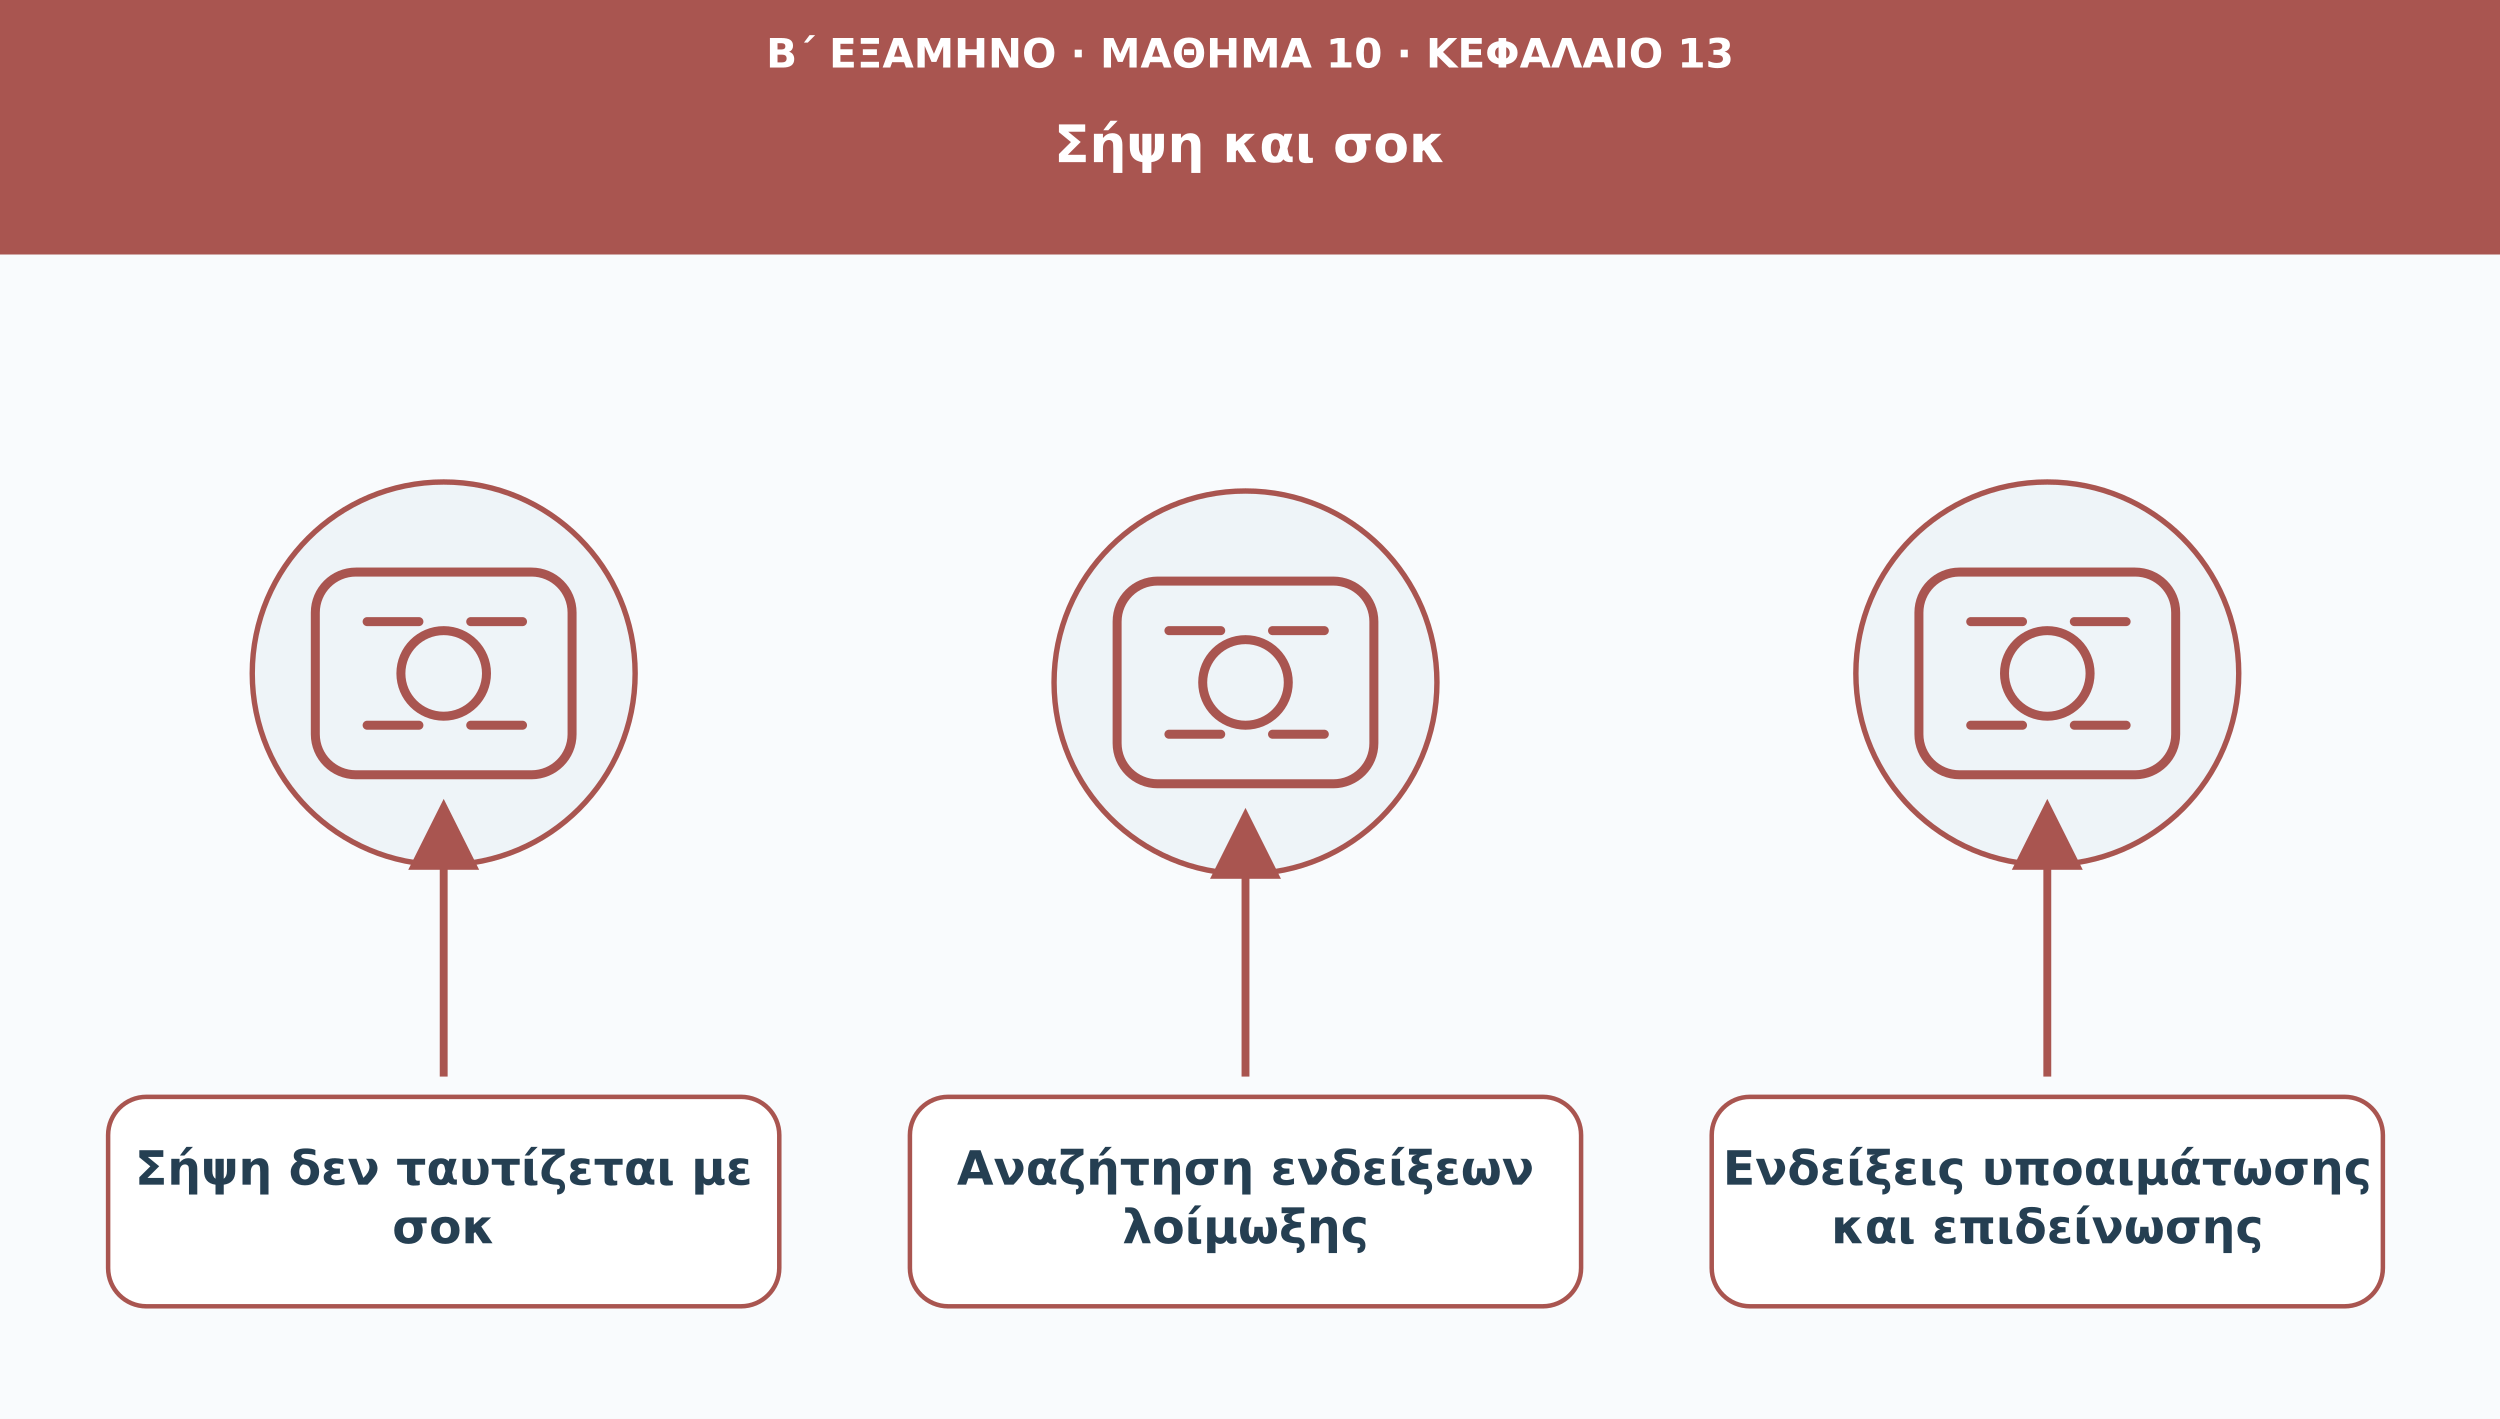
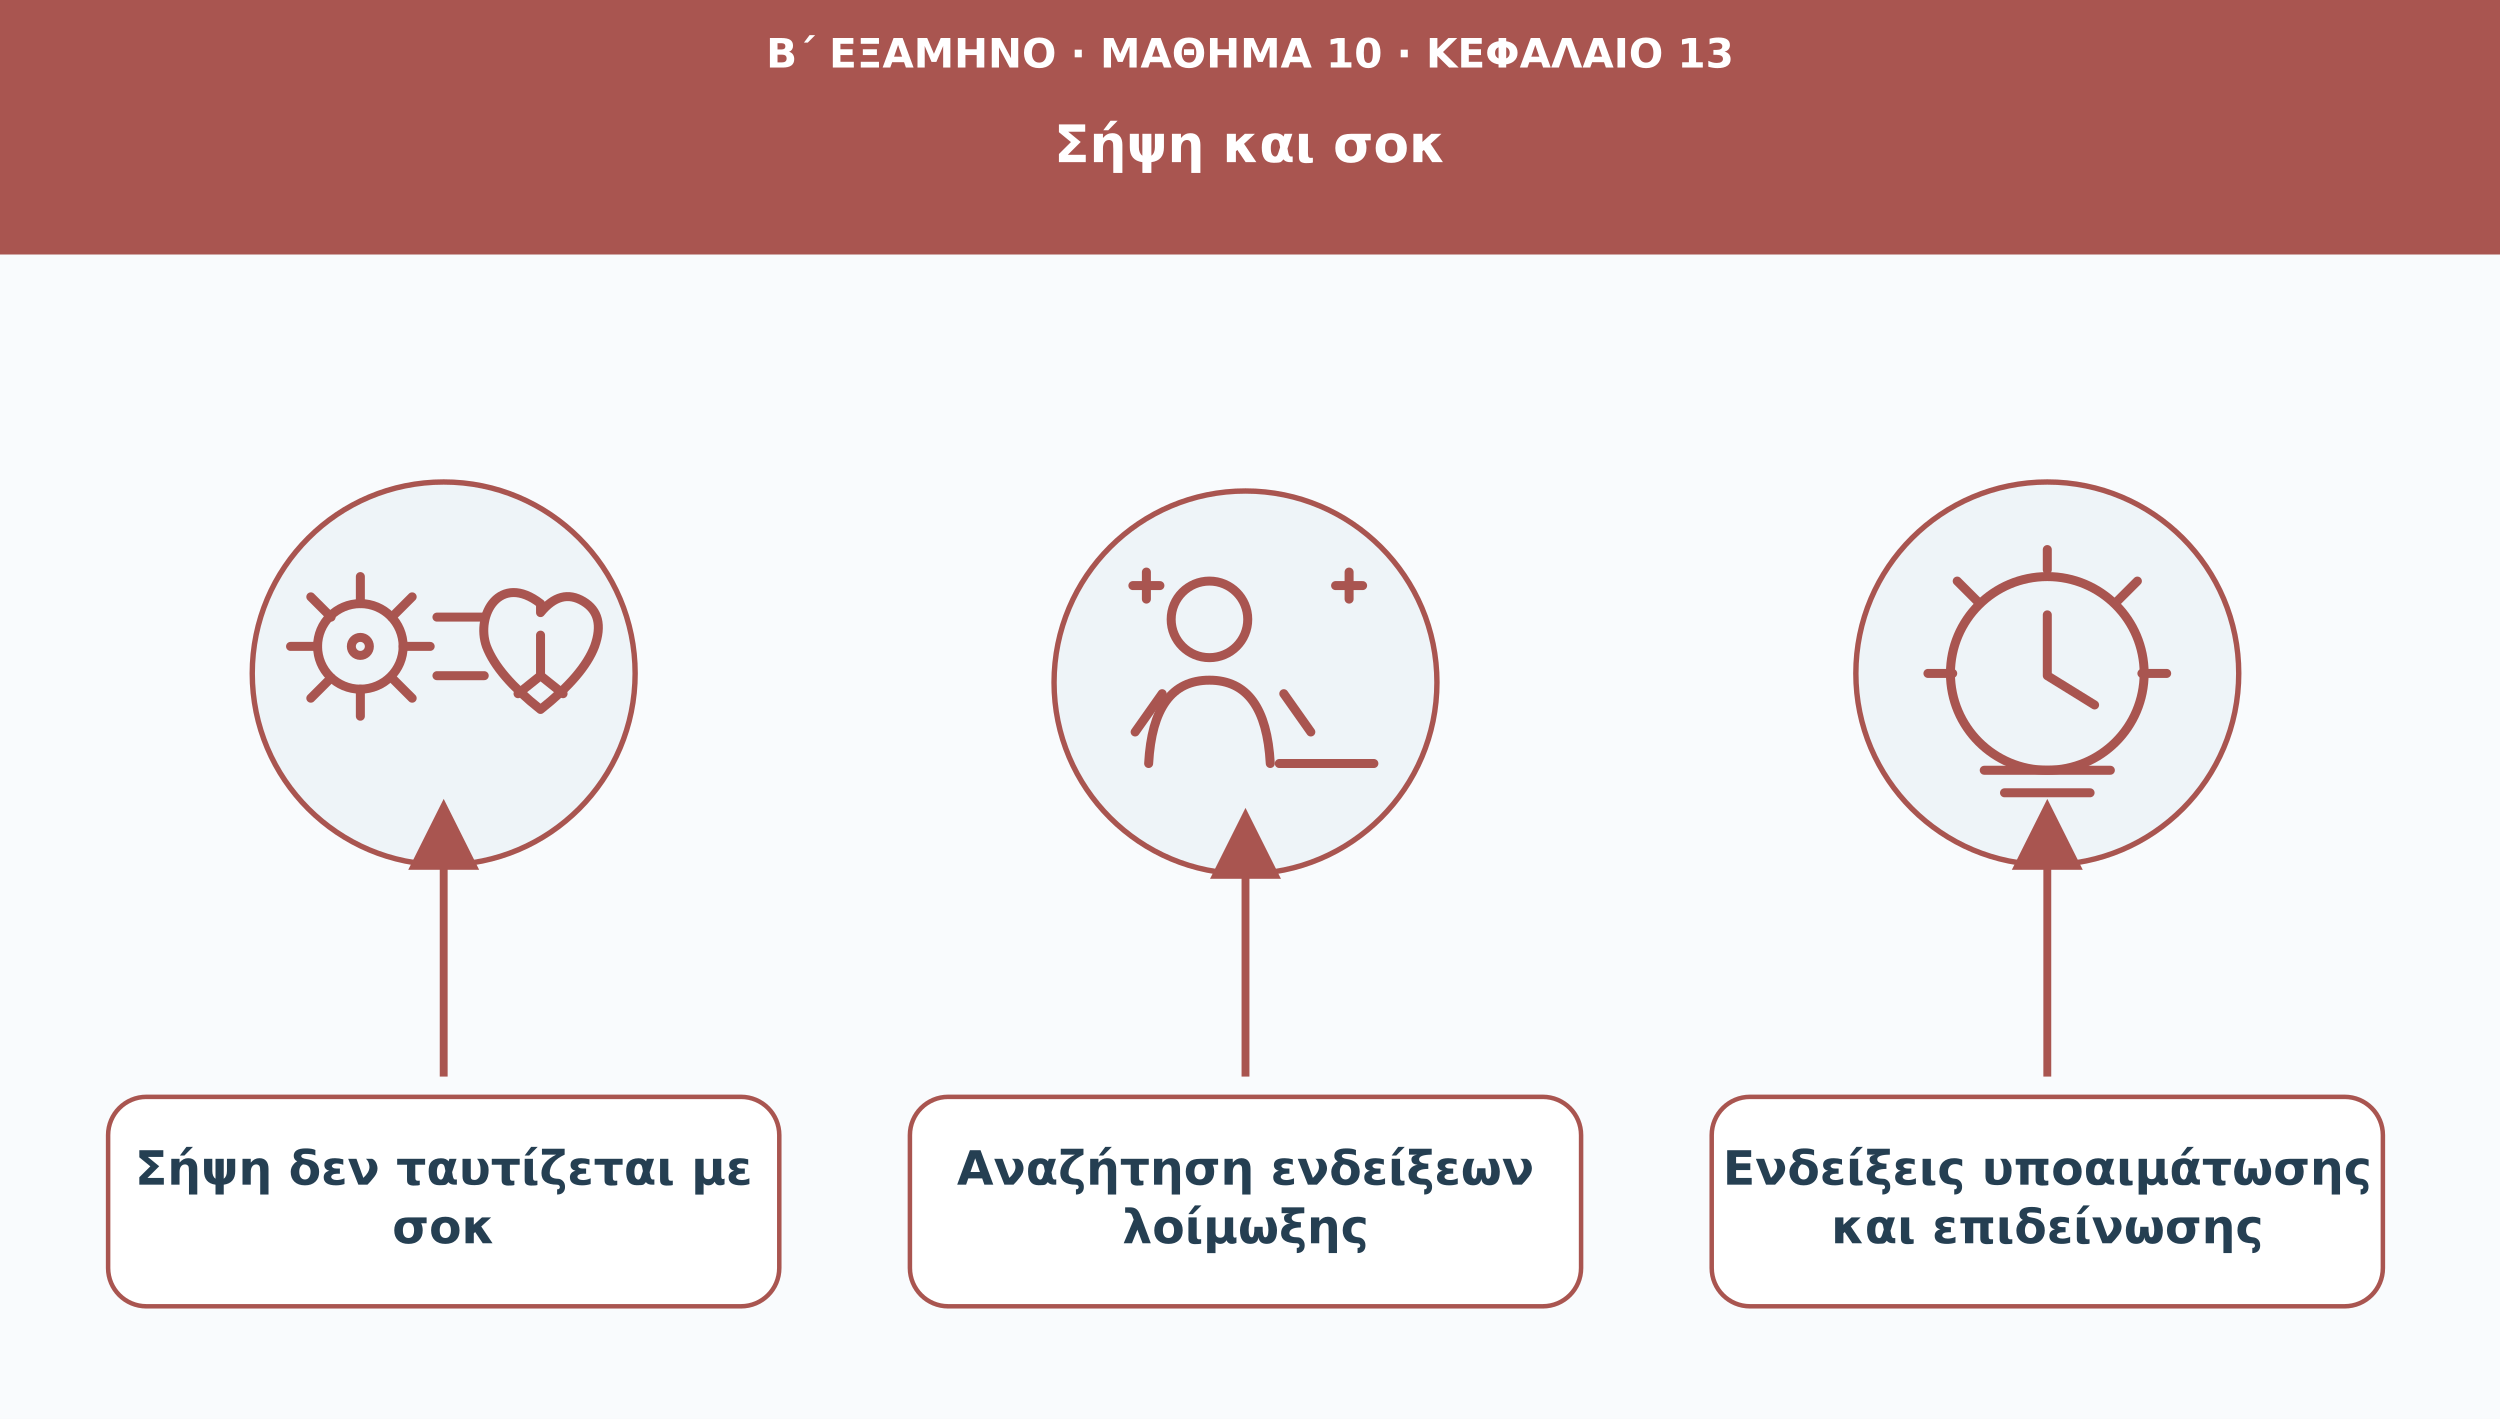
<svg xmlns="http://www.w3.org/2000/svg" viewBox="0 0 1110 630" role="img" aria-labelledby="t d">
  <defs>
    <marker id="arr" viewBox="0 0 10 10" markerWidth="9" markerHeight="9" refX="8" refY="5" orient="auto">
      <path d="M0 0L10 5L0 10Z" fill="#a95550" />
    </marker>
  </defs>
  <rect width="1110" height="630" fill="#f9fbfd" />
  <rect width="1110" height="113" fill="#a95550" />
  <text x="555" y="30" font-family="DejaVu Sans,Arial,sans-serif" font-size="18" fill="#ffffff" font-weight="690" text-anchor="middle">Β΄ ΕΞΑΜΗΝΟ · ΜΑΘΗΜΑ 10 · ΚΕΦΑΛΑΙΟ 13</text>
  <text x="555" y="72" font-family="DejaVu Sans,Arial,sans-serif" font-size="23" fill="#ffffff" font-weight="720" text-anchor="middle">Σήψη και σοκ</text>
  <circle cx="197" cy="299" r="85" fill="#eef4f8" stroke="#a95550" stroke-width="2.4" />
  <g transform="translate(197 299)" fill="none" stroke="#a95550" stroke-width="4" stroke-linecap="round" stroke-linejoin="round">
-     <rect x="-57" y="-45" width="114" height="90" rx="18" />
-     <circle r="19" />
-     <path d="M-34-23h23m23 0h23m-69 46h23m23 0h23" />
+     <circle cx="-37" cy="-12" r="19" />
+     <path d="M-37-43v12m0 38v12m-31-31h12m38 0h12m-53-22 9 9m27 27 9 9m0-45-9 9m-27 27-9 9" />
+     <circle cx="-37" cy="-12" r="4" />
+     <path d="M-3-25h21m-21 26h21" />
+     <path d="M43-31C25-45 14-26 19-12q5 13 24 28q19-15 24-28q5-14-5-20q-10-6-19 5z" />
+     <path d="M43-17v18m0 0-10 8m10-8 10 8" />
  </g>
  <path d="M197 478L197 361" stroke="#a95550" stroke-width="3.5" marker-end="url(#arr)" />
  <rect x="48" y="487" width="298" height="93" rx="17" fill="#ffffff" stroke="#a95550" stroke-width="2" />
  <text x="197" y="526" font-family="DejaVu Sans,Arial,sans-serif" font-size="21" fill="#253f52" font-weight="700" text-anchor="middle">Σήψη δεν ταυτίζεται με</text>
  <text x="197" y="552" font-family="DejaVu Sans,Arial,sans-serif" font-size="21" fill="#253f52" font-weight="700" text-anchor="middle">σοκ</text>
  <circle cx="553" cy="303" r="85" fill="#eef4f8" stroke="#a95550" stroke-width="2.4" />
  <g transform="translate(553 303)" fill="none" stroke="#a95550" stroke-width="4" stroke-linecap="round" stroke-linejoin="round">
-     <rect x="-57" y="-45" width="114" height="90" rx="18" />
-     <circle r="19" />
-     <path d="M-34-23h23m23 0h23m-69 46h23m23 0h23" />
+     <circle cx="-16" cy="-28" r="17" />
+     <path d="M-43 36Q-41-1-16-1Q9-1 11 36" />
+     <path d="M-37 5l-12 17m66-17 12 17" />
+     <path d="M-50-43h12m-6-6v12M40-43h12m-6-6v12" />
+     <path d="M15 36h42" />
  </g>
  <path d="M553 478L553 365" stroke="#a95550" stroke-width="3.5" marker-end="url(#arr)" />
  <rect x="404" y="487" width="298" height="93" rx="17" fill="#ffffff" stroke="#a95550" stroke-width="2" />
  <text x="553" y="526" font-family="DejaVu Sans,Arial,sans-serif" font-size="21" fill="#253f52" font-weight="700" text-anchor="middle">Αναζήτηση ενδείξεων</text>
  <text x="553" y="552" font-family="DejaVu Sans,Arial,sans-serif" font-size="21" fill="#253f52" font-weight="700" text-anchor="middle">λοίμωξης</text>
  <circle cx="909" cy="299" r="85" fill="#eef4f8" stroke="#a95550" stroke-width="2.4" />
  <g transform="translate(909 299)" fill="none" stroke="#a95550" stroke-width="4" stroke-linecap="round" stroke-linejoin="round">
-     <rect x="-57" y="-45" width="114" height="90" rx="18" />
-     <circle r="19" />
-     <path d="M-34-23h23m23 0h23m-69 46h23m23 0h23" />
+     <circle r="43" />
+     <path d="M0-26v27l21 13M0-55v9M-53 0h11m84 0h11" />
+     <path d="M-28 43h56M-19 53h38" />
+     <path d="M-40-41l9 9m71-9-9 9" />
  </g>
  <path d="M909 478L909 361" stroke="#a95550" stroke-width="3.5" marker-end="url(#arr)" />
  <rect x="760" y="487" width="298" height="93" rx="17" fill="#ffffff" stroke="#a95550" stroke-width="2" />
  <text x="909" y="526" font-family="DejaVu Sans,Arial,sans-serif" font-size="21" fill="#253f52" font-weight="700" text-anchor="middle">Ενδείξεις υποαιμάτωσης</text>
  <text x="909" y="552" font-family="DejaVu Sans,Arial,sans-serif" font-size="21" fill="#253f52" font-weight="700" text-anchor="middle">και επιδείνωσης</text>
</svg>
